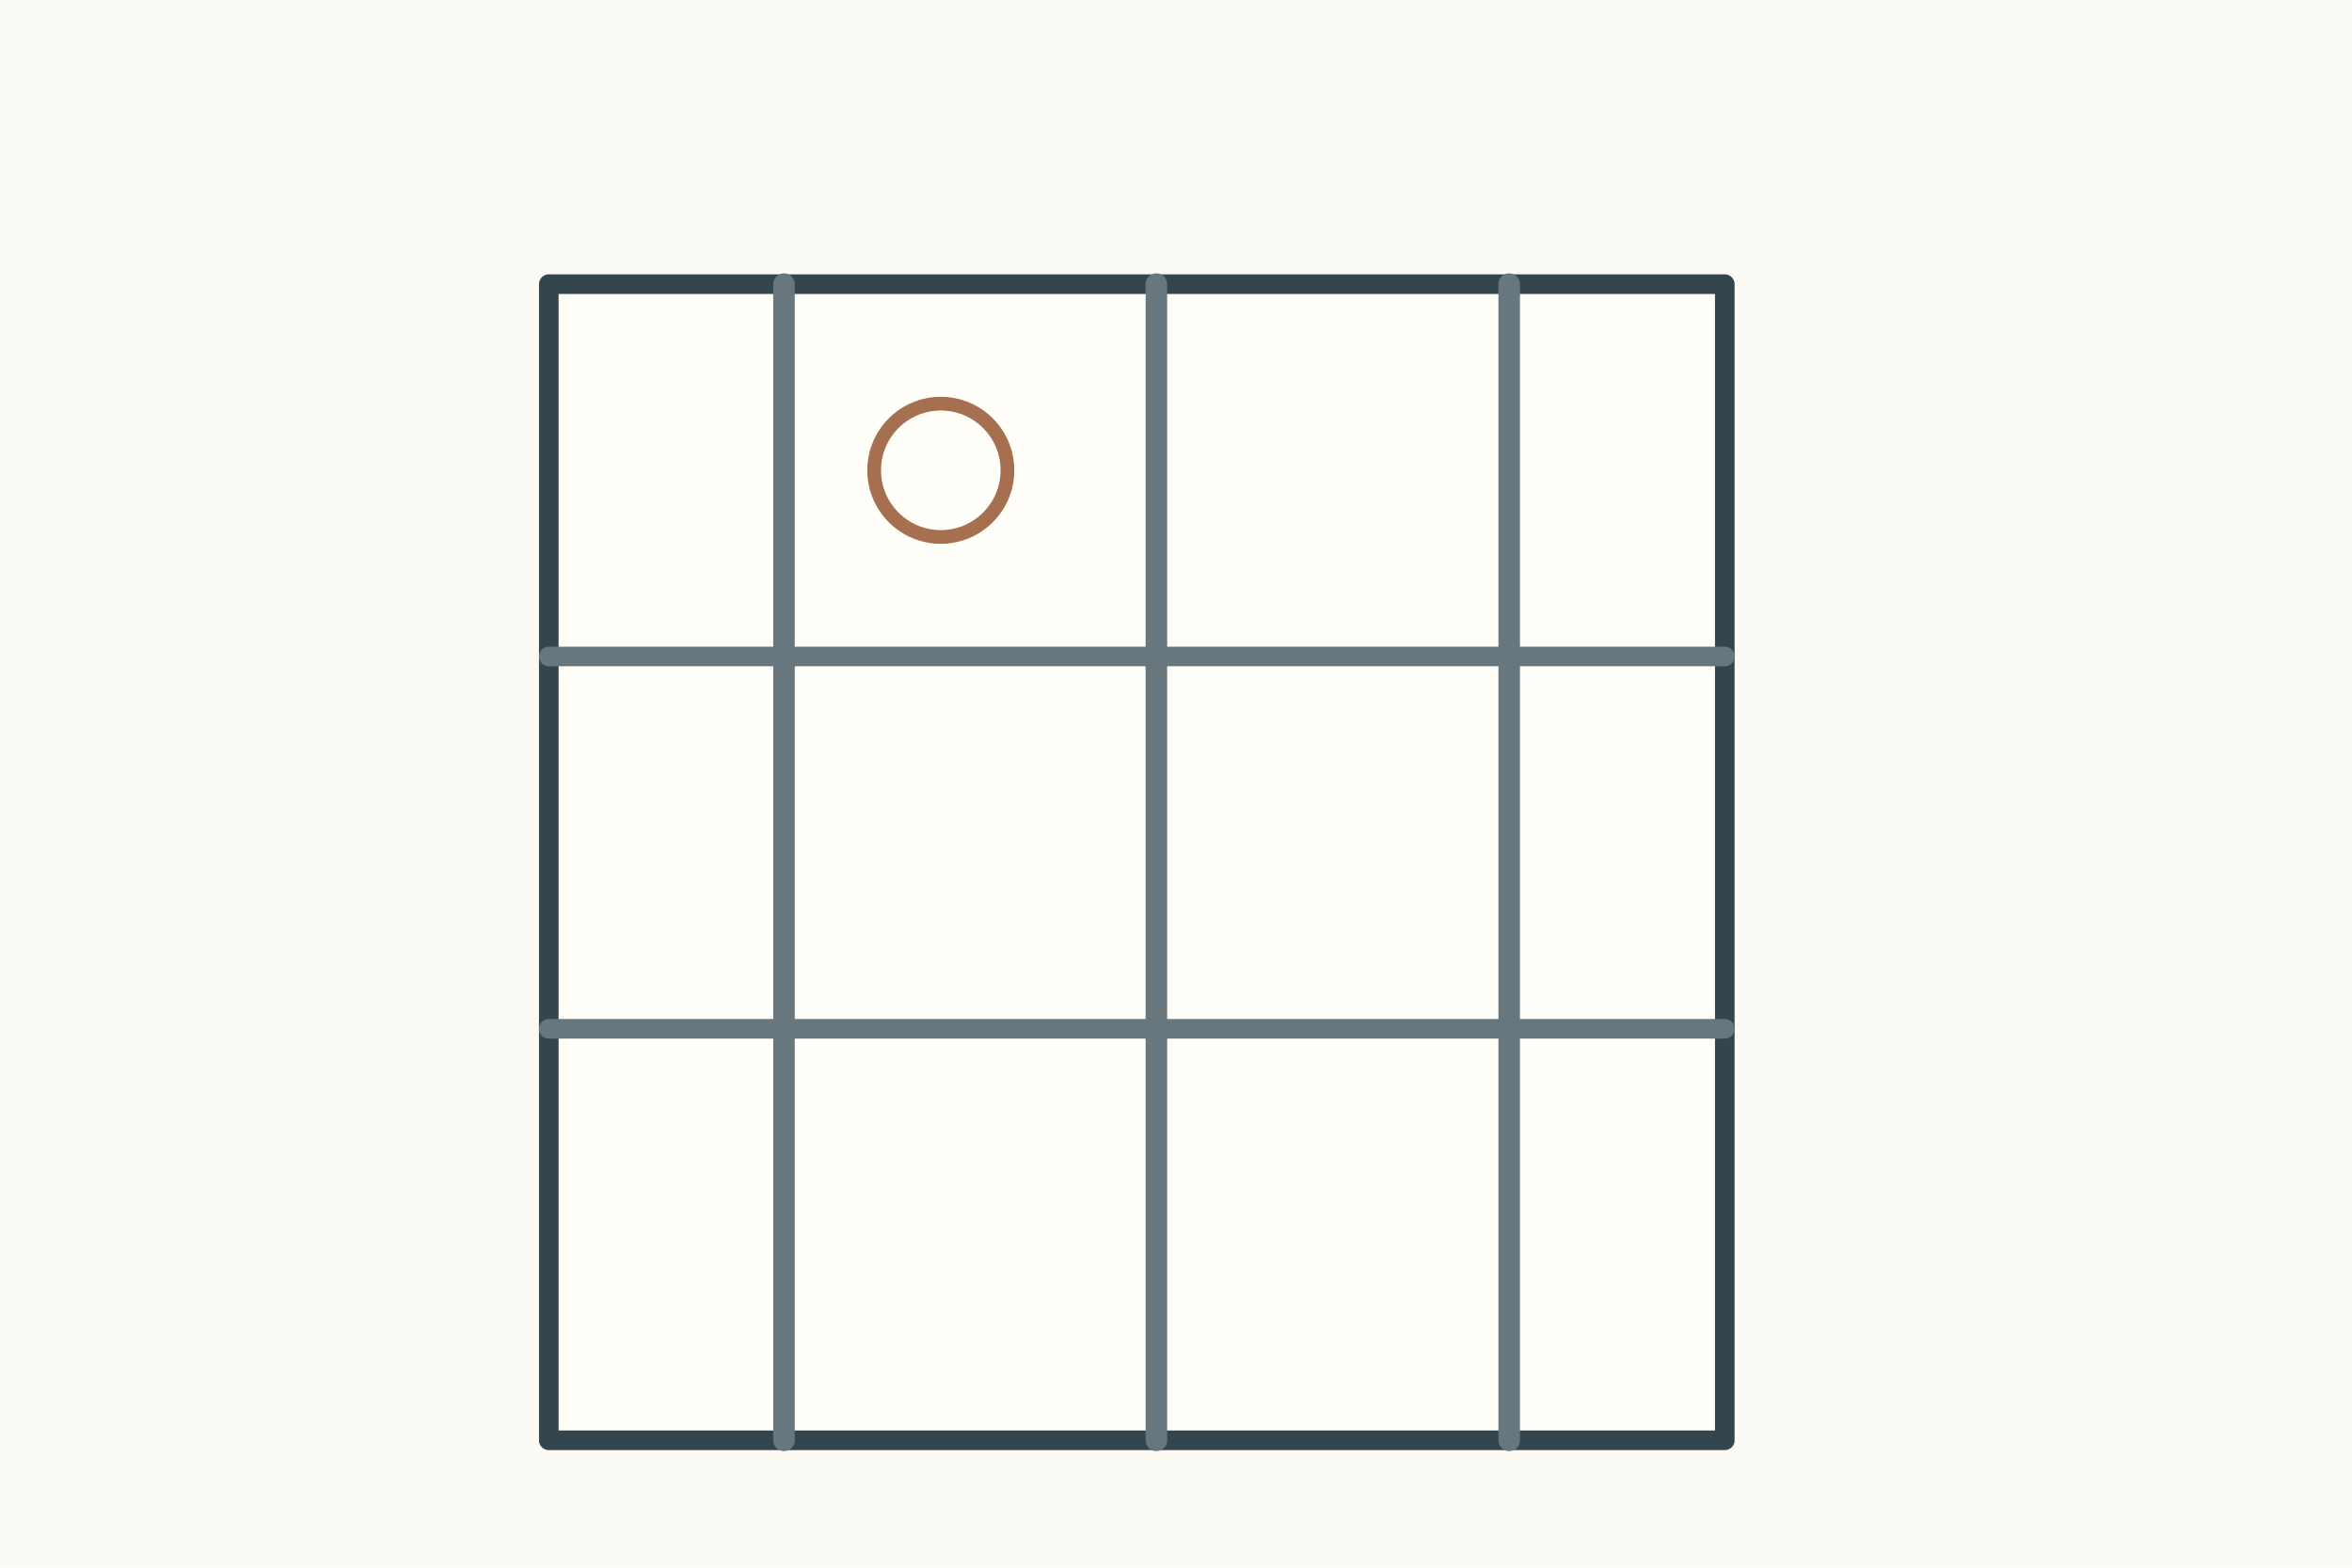
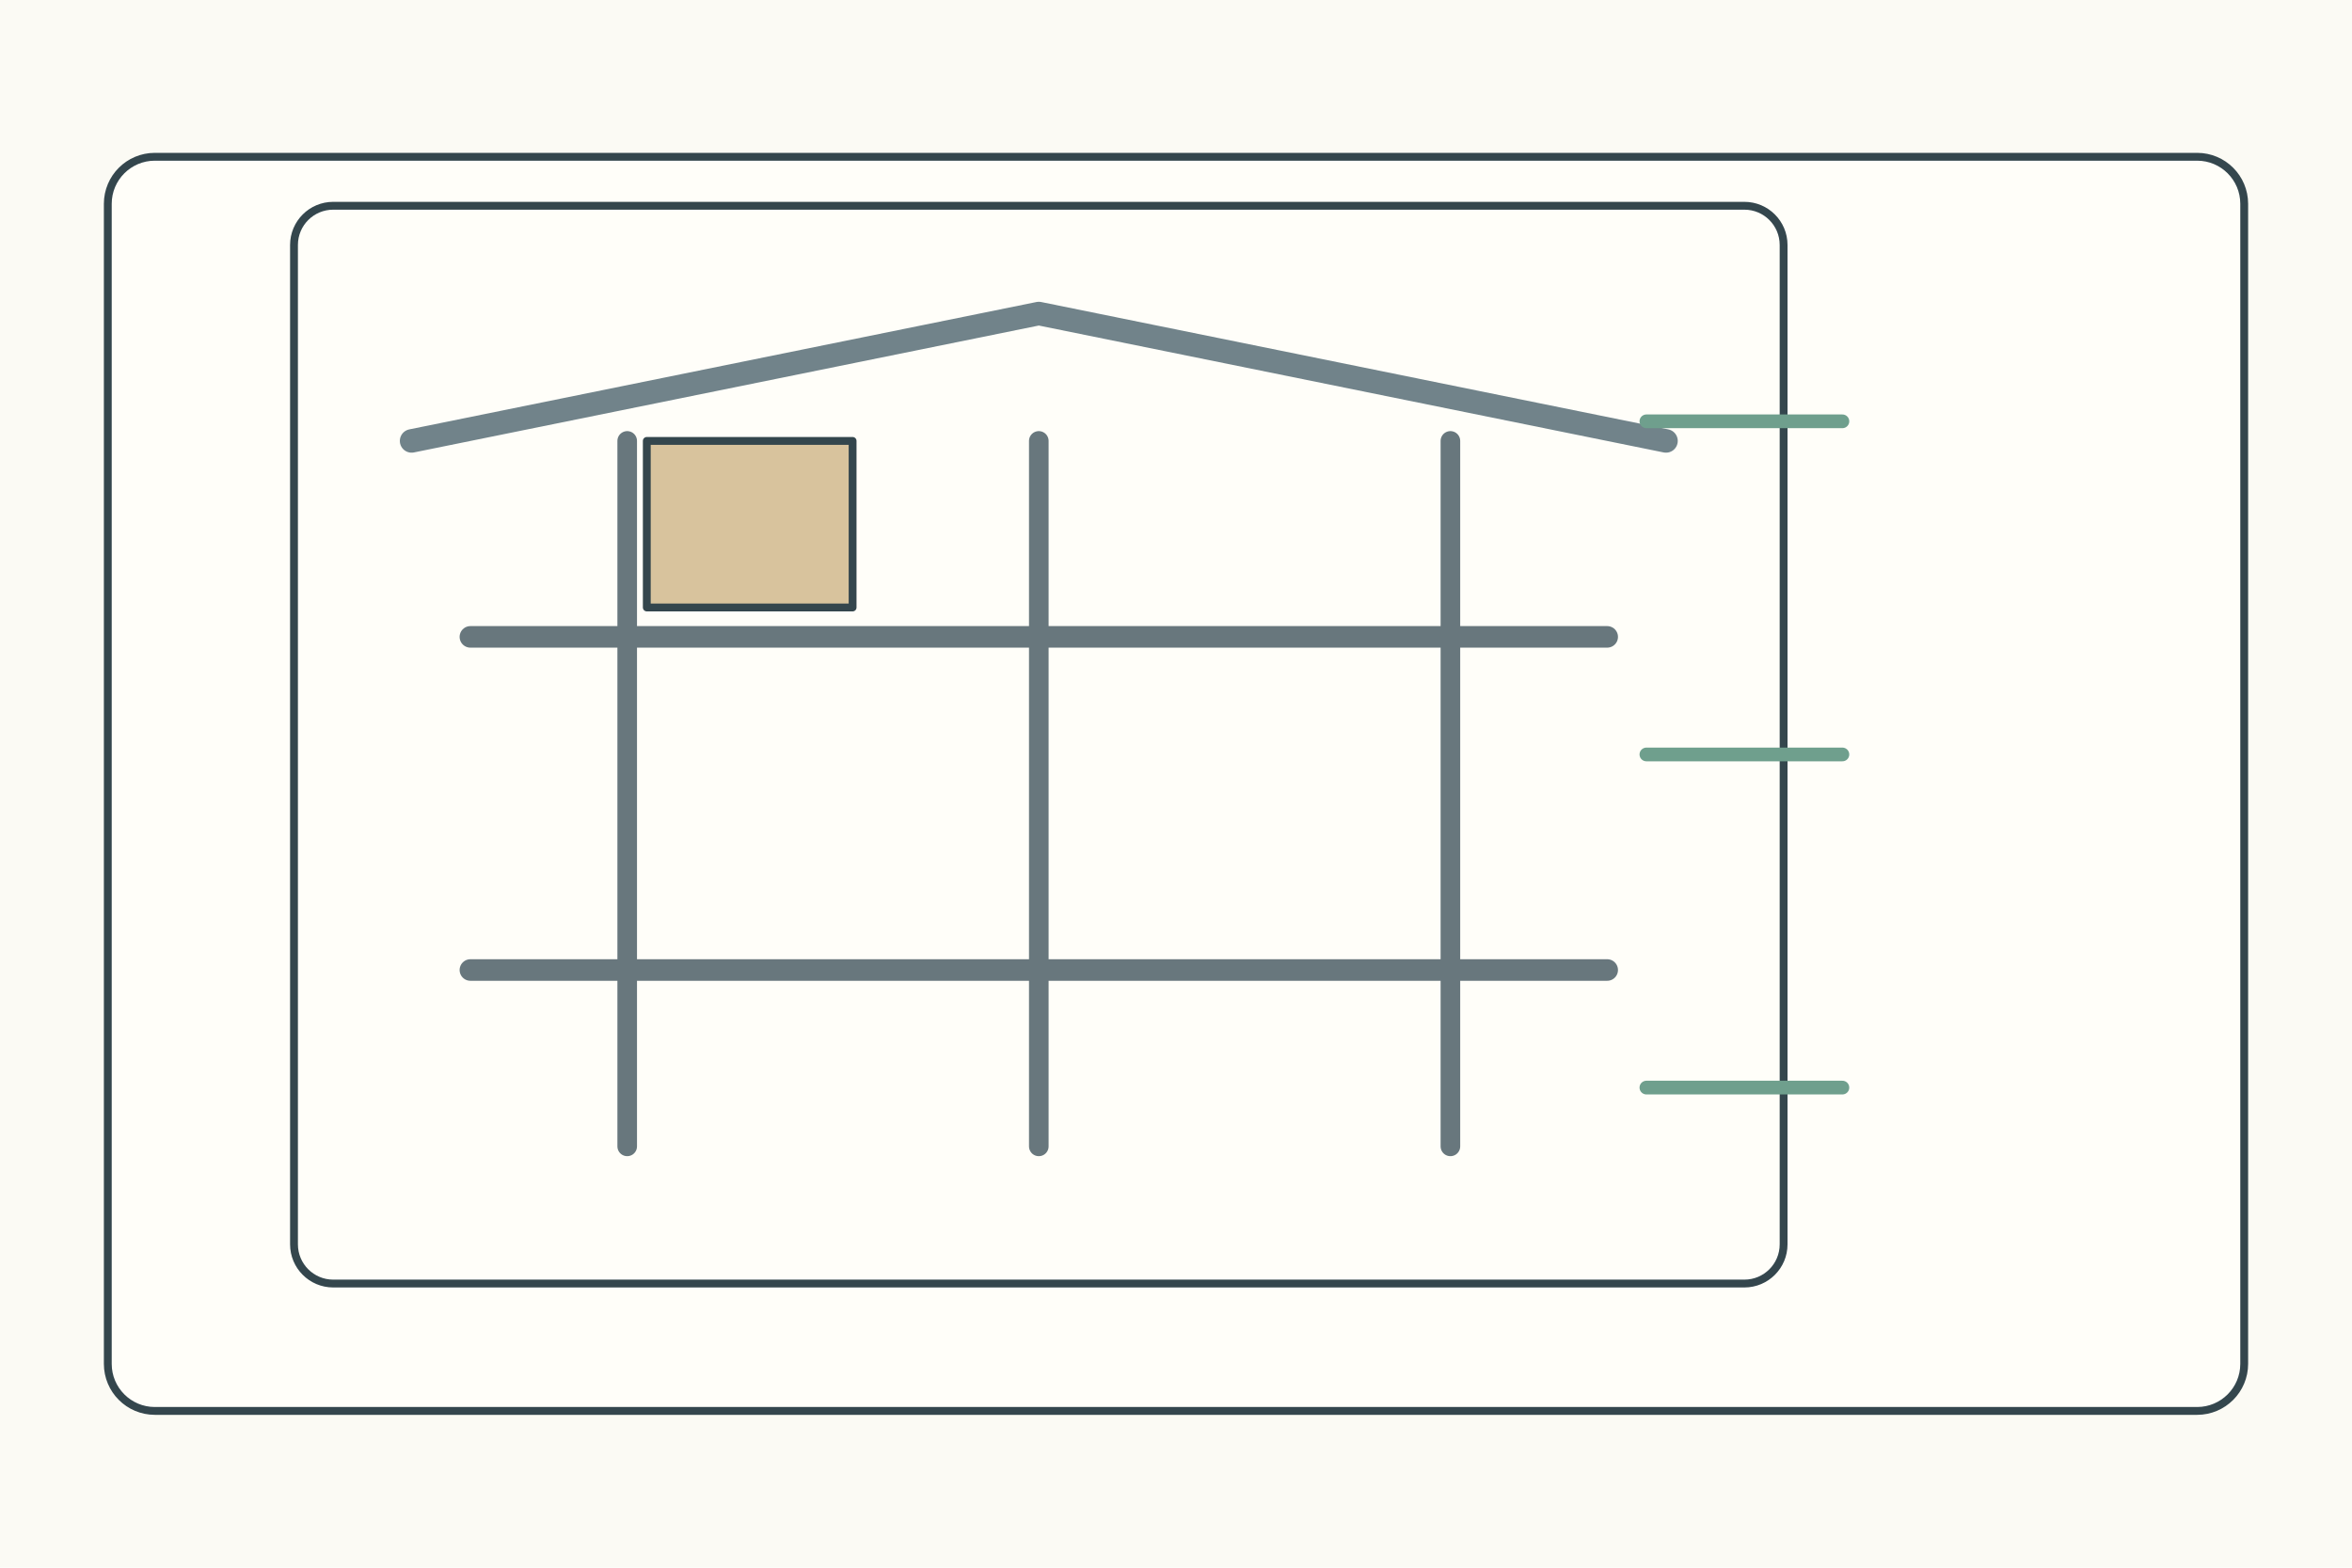
<svg xmlns="http://www.w3.org/2000/svg" width="1200" height="800">
  <rect width="1200" height="800" fill="#fbfaf4" />
  <g stroke="#34464d" stroke-width="4" fill="none" stroke-linecap="round" stroke-linejoin="round">
-     <g transform="translate(120 75)">
-       <rect x="160" y="70" width="600" height="590" fill="#fffef9" stroke-width="10" />
-       <path d="M160 260h600M160 450h600" stroke="#68777d" stroke-width="10" />
-       <path d="M280 70v590M470 70v590M650 70v590" stroke="#68777d" stroke-width="11" />
-       <circle cx="360" cy="165" r="34" fill="none" stroke="#a66f50" stroke-width="7" />
+     <rect x="55" y="80" width="1090" height="640" rx="24" fill="#fffef9" />
+     <g transform="translate(150 105)">
+       <rect width="760" height="550" rx="20" fill="#fffef9" />
+       <path d="M90 220h580M90 390h580" stroke="#68777d" stroke-width="11" />
+       <path d="M170 120v360M380 120v360M590 120v360" stroke="#68777d" stroke-width="10" />
+       <path d="M60 120L380 55L700 120" stroke="#71838a" stroke-width="12" />
+       <rect x="180" y="120" width="105" height="85" fill="#d8c39d" />
+       <path d="M690 110h100M690 280h100M690 450h100" stroke="#6f9f8d" stroke-width="7" />
    </g>
  </g>
</svg>
